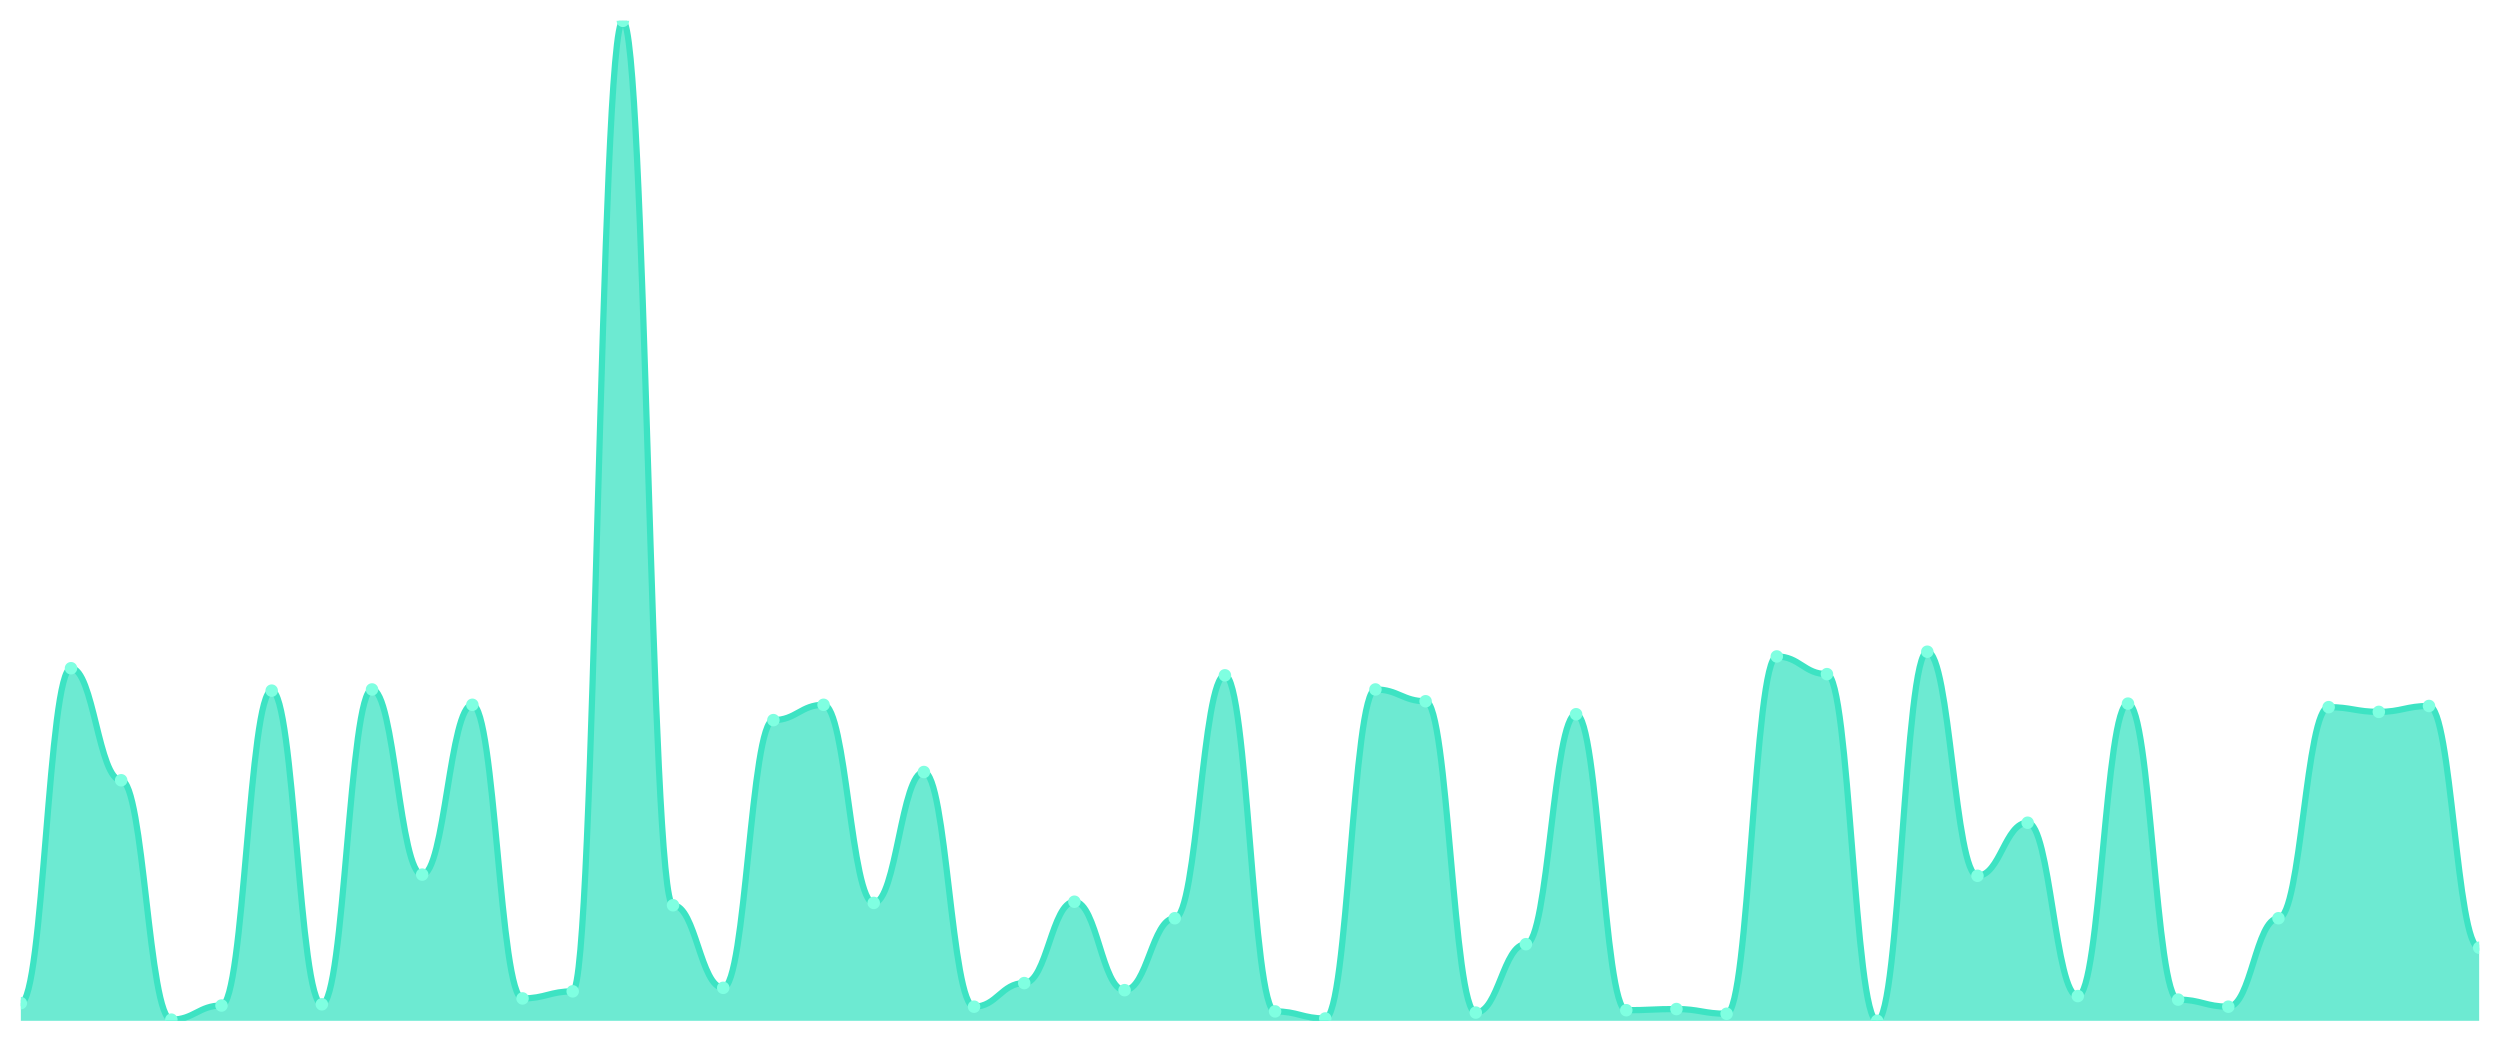
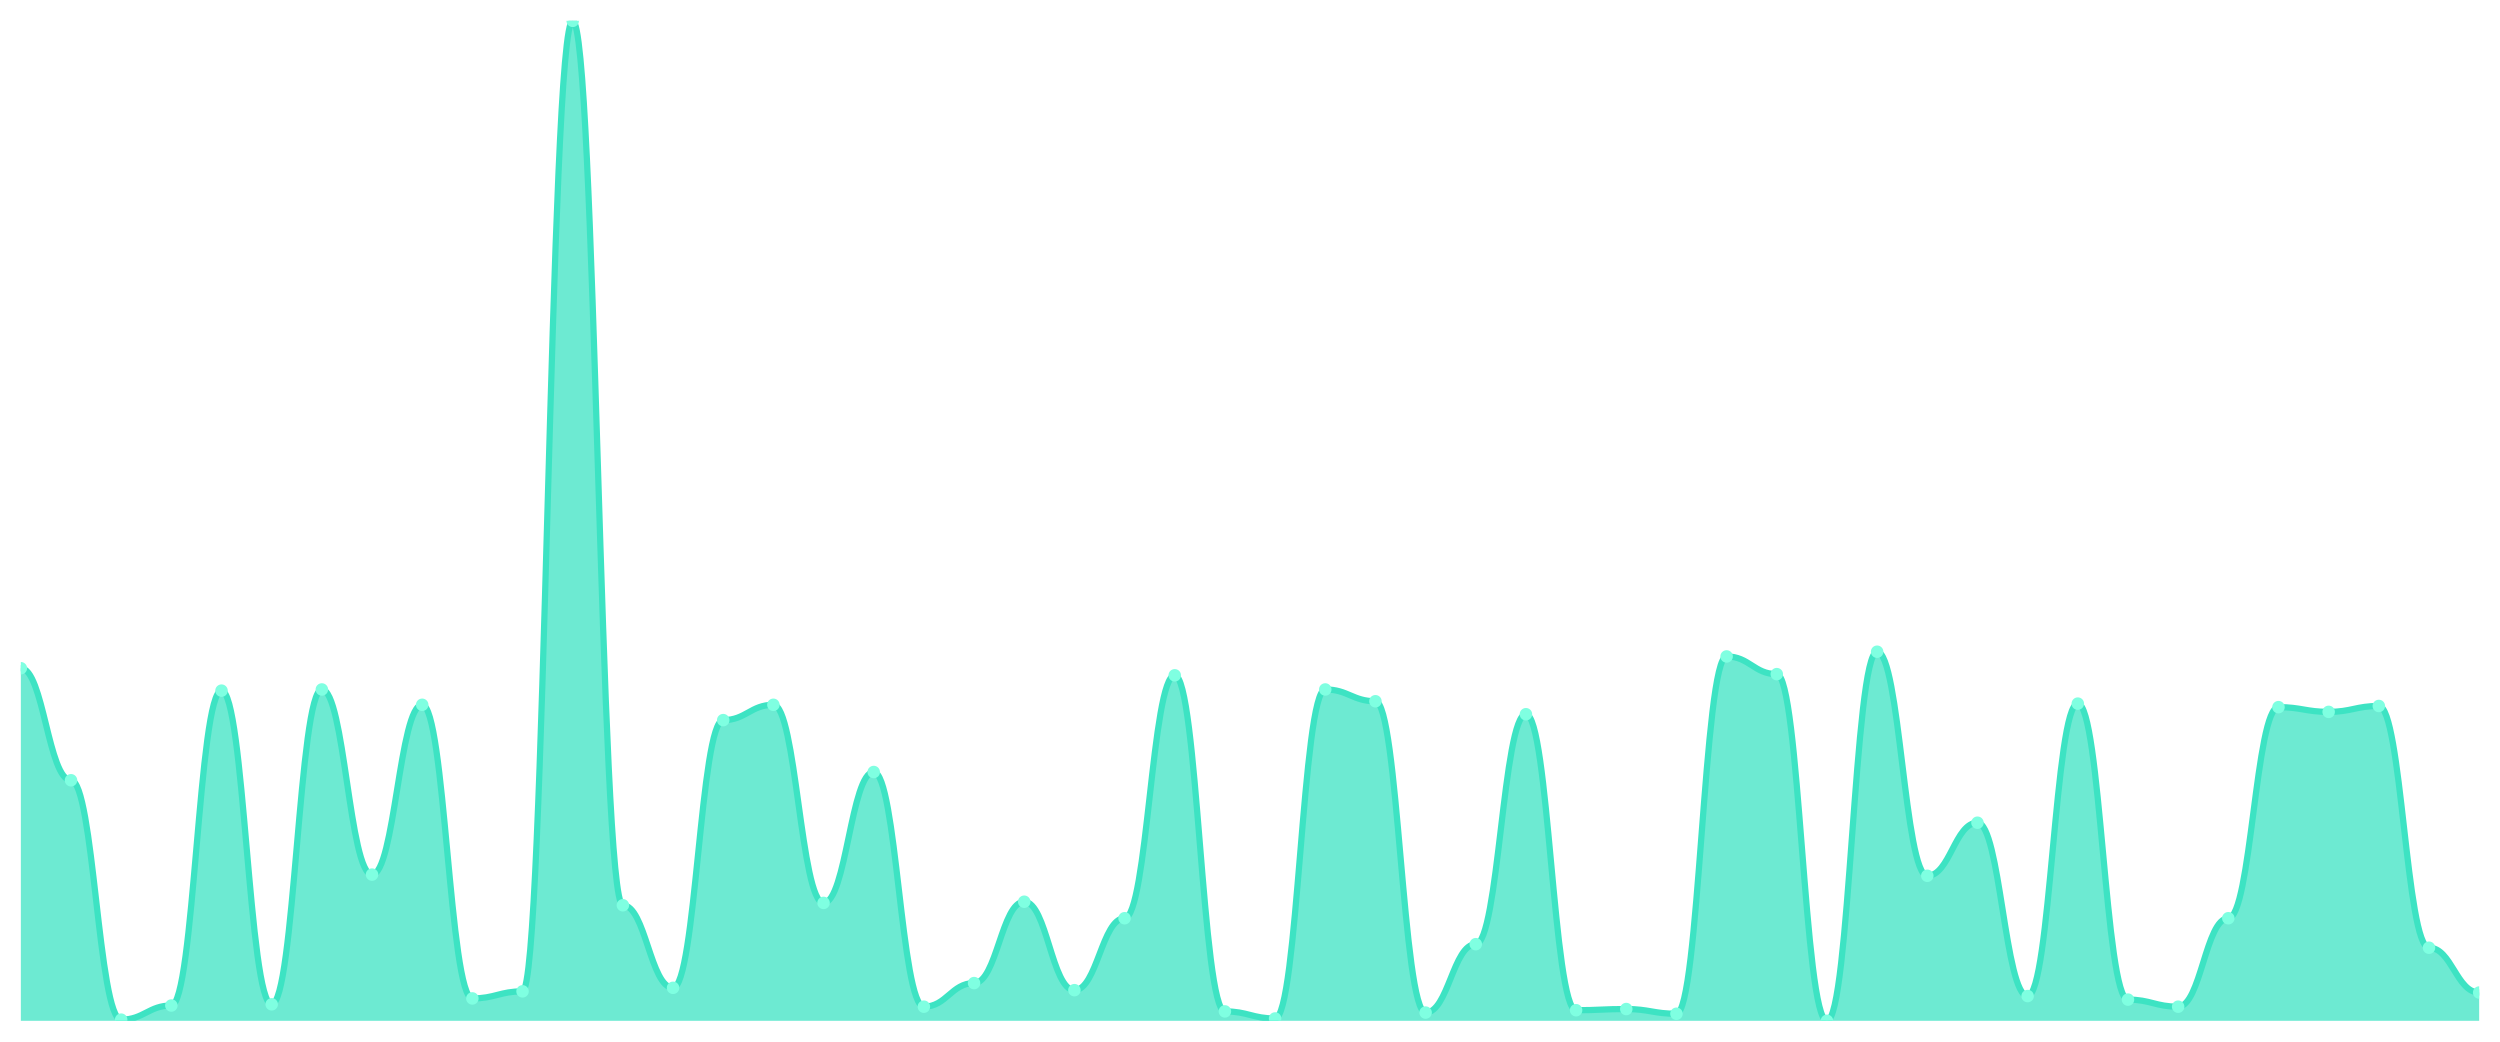
<svg xmlns="http://www.w3.org/2000/svg" viewBox="0 0 1200 500" width="1200" height="500">
  <defs>
    <clipPath id="c">
      <rect x="10" y="10" width="1180" height="480" />
    </clipPath>
  </defs>
  <rect width="1200" height="500" fill="none" />
  <g clip-path="url(#c)">
-     <path d="M 10,490 L 10,481.509 C 20.837,481.509 23.245,320.755 34.082,320.755 C 44.918,320.755 47.327,374.528 58.163,374.528 C 69,374.528 71.408,489.434 82.245,489.434 C 93.082,489.434 95.49,482.642 106.327,482.642 C 117.163,482.642 119.571,331.509 130.408,331.509 C 141.245,331.509 143.653,482.075 154.49,482.075 C 165.327,482.075 167.735,330.943 178.571,330.943 C 189.408,330.943 191.816,419.811 202.653,419.811 C 213.49,419.811 215.898,338.302 226.735,338.302 C 237.571,338.302 239.98,479.245 250.816,479.245 C 261.653,479.245 264.061,475.849 274.898,475.849 C 285.735,475.849 288.143,10 298.98,10 C 309.816,10 312.224,434.528 323.061,434.528 C 333.898,434.528 336.306,474.151 347.143,474.151 C 357.98,474.151 360.388,345.66 371.224,345.66 C 382.061,345.66 384.469,338.302 395.306,338.302 C 406.143,338.302 408.551,433.396 419.388,433.396 C 430.224,433.396 432.633,370.566 443.469,370.566 C 454.306,370.566 456.714,483.208 467.551,483.208 C 478.388,483.208 480.796,471.887 491.633,471.887 C 502.469,471.887 504.878,432.83 515.714,432.83 C 526.551,432.83 528.959,475.283 539.796,475.283 C 550.633,475.283 553.041,440.755 563.878,440.755 C 574.714,440.755 577.122,324.151 587.959,324.151 C 598.796,324.151 601.204,485.472 612.041,485.472 C 622.878,485.472 625.286,488.868 636.122,488.868 C 646.959,488.868 649.367,330.943 660.204,330.943 C 671.041,330.943 673.449,336.604 684.286,336.604 C 695.122,336.604 697.531,486.038 708.367,486.038 C 719.204,486.038 721.612,453.208 732.449,453.208 C 743.286,453.208 745.694,342.83 756.531,342.83 C 767.367,342.83 769.776,484.906 780.612,484.906 C 791.449,484.906 793.857,484.34 804.694,484.34 C 815.531,484.34 817.939,486.604 828.776,486.604 C 839.612,486.604 842.02,315.094 852.857,315.094 C 863.694,315.094 866.102,323.585 876.939,323.585 C 887.776,323.585 890.184,490 901.02,490 C 911.857,490 914.265,312.83 925.102,312.83 C 935.939,312.83 938.347,420.377 949.184,420.377 C 960.02,420.377 962.429,394.906 973.265,394.906 C 984.102,394.906 986.51,478.113 997.347,478.113 C 1008.184,478.113 1010.592,337.736 1021.429,337.736 C 1032.265,337.736 1034.673,479.811 1045.51,479.811 C 1056.347,479.811 1058.755,483.208 1069.592,483.208 C 1080.429,483.208 1082.837,440.755 1093.673,440.755 C 1104.51,440.755 1106.918,339.434 1117.755,339.434 C 1128.592,339.434 1131,341.698 1141.837,341.698 C 1152.673,341.698 1155.082,338.868 1165.918,338.868 C 1176.755,338.868 1179.163,454.906 1190,454.906 L 1190,490 Z" fill="rgba(61,227,195,0.75)" />
-     <path d="M 10,481.509 C 20.837,481.509 23.245,320.755 34.082,320.755 C 44.918,320.755 47.327,374.528 58.163,374.528 C 69,374.528 71.408,489.434 82.245,489.434 C 93.082,489.434 95.49,482.642 106.327,482.642 C 117.163,482.642 119.571,331.509 130.408,331.509 C 141.245,331.509 143.653,482.075 154.49,482.075 C 165.327,482.075 167.735,330.943 178.571,330.943 C 189.408,330.943 191.816,419.811 202.653,419.811 C 213.49,419.811 215.898,338.302 226.735,338.302 C 237.571,338.302 239.98,479.245 250.816,479.245 C 261.653,479.245 264.061,475.849 274.898,475.849 C 285.735,475.849 288.143,10 298.98,10 C 309.816,10 312.224,434.528 323.061,434.528 C 333.898,434.528 336.306,474.151 347.143,474.151 C 357.98,474.151 360.388,345.66 371.224,345.66 C 382.061,345.66 384.469,338.302 395.306,338.302 C 406.143,338.302 408.551,433.396 419.388,433.396 C 430.224,433.396 432.633,370.566 443.469,370.566 C 454.306,370.566 456.714,483.208 467.551,483.208 C 478.388,483.208 480.796,471.887 491.633,471.887 C 502.469,471.887 504.878,432.83 515.714,432.83 C 526.551,432.83 528.959,475.283 539.796,475.283 C 550.633,475.283 553.041,440.755 563.878,440.755 C 574.714,440.755 577.122,324.151 587.959,324.151 C 598.796,324.151 601.204,485.472 612.041,485.472 C 622.878,485.472 625.286,488.868 636.122,488.868 C 646.959,488.868 649.367,330.943 660.204,330.943 C 671.041,330.943 673.449,336.604 684.286,336.604 C 695.122,336.604 697.531,486.038 708.367,486.038 C 719.204,486.038 721.612,453.208 732.449,453.208 C 743.286,453.208 745.694,342.83 756.531,342.83 C 767.367,342.83 769.776,484.906 780.612,484.906 C 791.449,484.906 793.857,484.34 804.694,484.34 C 815.531,484.34 817.939,486.604 828.776,486.604 C 839.612,486.604 842.02,315.094 852.857,315.094 C 863.694,315.094 866.102,323.585 876.939,323.585 C 887.776,323.585 890.184,490 901.02,490 C 911.857,490 914.265,312.83 925.102,312.83 C 935.939,312.83 938.347,420.377 949.184,420.377 C 960.02,420.377 962.429,394.906 973.265,394.906 C 984.102,394.906 986.51,478.113 997.347,478.113 C 1008.184,478.113 1010.592,337.736 1021.429,337.736 C 1032.265,337.736 1034.673,479.811 1045.51,479.811 C 1056.347,479.811 1058.755,483.208 1069.592,483.208 C 1080.429,483.208 1082.837,440.755 1093.673,440.755 C 1104.51,440.755 1106.918,339.434 1117.755,339.434 C 1128.592,339.434 1131,341.698 1141.837,341.698 C 1152.673,341.698 1155.082,338.868 1165.918,338.868 C 1176.755,338.868 1179.163,454.906 1190,454.906" fill="none" stroke="#3de3c3" stroke-width="3" stroke-linecap="round" stroke-linejoin="round" />
-     <circle cx="10" cy="481.509" r="3" fill="#7fffe1" />
-     <circle cx="34.082" cy="320.755" r="3" fill="#7fffe1" />
-     <circle cx="58.163" cy="374.528" r="3" fill="#7fffe1" />
-     <circle cx="82.245" cy="489.434" r="3" fill="#7fffe1" />
-     <circle cx="106.327" cy="482.642" r="3" fill="#7fffe1" />
-     <circle cx="130.408" cy="331.509" r="3" fill="#7fffe1" />
-     <circle cx="154.49" cy="482.075" r="3" fill="#7fffe1" />
-     <circle cx="178.571" cy="330.943" r="3" fill="#7fffe1" />
-     <circle cx="202.653" cy="419.811" r="3" fill="#7fffe1" />
-     <circle cx="226.735" cy="338.302" r="3" fill="#7fffe1" />
-     <circle cx="250.816" cy="479.245" r="3" fill="#7fffe1" />
-     <circle cx="274.898" cy="475.849" r="3" fill="#7fffe1" />
-     <circle cx="298.98" cy="10" r="3" fill="#7fffe1" />
-     <circle cx="323.061" cy="434.528" r="3" fill="#7fffe1" />
-     <circle cx="347.143" cy="474.151" r="3" fill="#7fffe1" />
-     <circle cx="371.224" cy="345.66" r="3" fill="#7fffe1" />
-     <circle cx="395.306" cy="338.302" r="3" fill="#7fffe1" />
-     <circle cx="419.388" cy="433.396" r="3" fill="#7fffe1" />
-     <circle cx="443.469" cy="370.566" r="3" fill="#7fffe1" />
-     <circle cx="467.551" cy="483.208" r="3" fill="#7fffe1" />
-     <circle cx="491.633" cy="471.887" r="3" fill="#7fffe1" />
-     <circle cx="515.714" cy="432.83" r="3" fill="#7fffe1" />
-     <circle cx="539.796" cy="475.283" r="3" fill="#7fffe1" />
-     <circle cx="563.878" cy="440.755" r="3" fill="#7fffe1" />
-     <circle cx="587.959" cy="324.151" r="3" fill="#7fffe1" />
-     <circle cx="612.041" cy="485.472" r="3" fill="#7fffe1" />
-     <circle cx="636.122" cy="488.868" r="3" fill="#7fffe1" />
-     <circle cx="660.204" cy="330.943" r="3" fill="#7fffe1" />
-     <circle cx="684.286" cy="336.604" r="3" fill="#7fffe1" />
-     <circle cx="708.367" cy="486.038" r="3" fill="#7fffe1" />
-     <circle cx="732.449" cy="453.208" r="3" fill="#7fffe1" />
-     <circle cx="756.531" cy="342.83" r="3" fill="#7fffe1" />
-     <circle cx="780.612" cy="484.906" r="3" fill="#7fffe1" />
-     <circle cx="804.694" cy="484.34" r="3" fill="#7fffe1" />
-     <circle cx="828.776" cy="486.604" r="3" fill="#7fffe1" />
-     <circle cx="852.857" cy="315.094" r="3" fill="#7fffe1" />
-     <circle cx="876.939" cy="323.585" r="3" fill="#7fffe1" />
-     <circle cx="901.02" cy="490" r="3" fill="#7fffe1" />
-     <circle cx="925.102" cy="312.83" r="3" fill="#7fffe1" />
-     <circle cx="949.184" cy="420.377" r="3" fill="#7fffe1" />
-     <circle cx="973.265" cy="394.906" r="3" fill="#7fffe1" />
-     <circle cx="997.347" cy="478.113" r="3" fill="#7fffe1" />
-     <circle cx="1021.429" cy="337.736" r="3" fill="#7fffe1" />
-     <circle cx="1045.51" cy="479.811" r="3" fill="#7fffe1" />
-     <circle cx="1069.592" cy="483.208" r="3" fill="#7fffe1" />
-     <circle cx="1093.673" cy="440.755" r="3" fill="#7fffe1" />
-     <circle cx="1117.755" cy="339.434" r="3" fill="#7fffe1" />
-     <circle cx="1141.837" cy="341.698" r="3" fill="#7fffe1" />
-     <circle cx="1165.918" cy="338.868" r="3" fill="#7fffe1" />
-     <circle cx="1190" cy="454.906" r="3" fill="#7fffe1" />
+     <path d="M 10,490 L 10,320.755 C 20.837,320.755 23.245,374.528 34.082,374.528 C 44.918,374.528 47.327,489.434 58.163,489.434 C 69,489.434 71.408,482.642 82.245,482.642 C 93.082,482.642 95.49,331.509 106.327,331.509 C 117.163,331.509 119.571,482.075 130.408,482.075 C 141.245,482.075 143.653,330.943 154.49,330.943 C 165.327,330.943 167.735,419.811 178.571,419.811 C 189.408,419.811 191.816,338.302 202.653,338.302 C 213.49,338.302 215.898,479.245 226.735,479.245 C 237.571,479.245 239.98,475.849 250.816,475.849 C 261.653,475.849 264.061,10 274.898,10 C 285.735,10 288.143,434.528 298.98,434.528 C 309.816,434.528 312.224,474.151 323.061,474.151 C 333.898,474.151 336.306,345.66 347.143,345.66 C 357.98,345.66 360.388,338.302 371.224,338.302 C 382.061,338.302 384.469,433.396 395.306,433.396 C 406.143,433.396 408.551,370.566 419.388,370.566 C 430.224,370.566 432.633,483.208 443.469,483.208 C 454.306,483.208 456.714,471.887 467.551,471.887 C 478.388,471.887 480.796,432.83 491.633,432.83 C 502.469,432.83 504.878,475.283 515.714,475.283 C 526.551,475.283 528.959,440.755 539.796,440.755 C 550.633,440.755 553.041,324.151 563.878,324.151 C 574.714,324.151 577.122,485.472 587.959,485.472 C 598.796,485.472 601.204,488.868 612.041,488.868 C 622.878,488.868 625.286,330.943 636.122,330.943 C 646.959,330.943 649.367,336.604 660.204,336.604 C 671.041,336.604 673.449,486.038 684.286,486.038 C 695.122,486.038 697.531,453.208 708.367,453.208 C 719.204,453.208 721.612,342.83 732.449,342.83 C 743.286,342.83 745.694,484.906 756.531,484.906 C 767.367,484.906 769.776,484.34 780.612,484.34 C 791.449,484.34 793.857,486.604 804.694,486.604 C 815.531,486.604 817.939,315.094 828.776,315.094 C 839.612,315.094 842.02,323.585 852.857,323.585 C 863.694,323.585 866.102,490 876.939,490 C 887.776,490 890.184,312.83 901.02,312.83 C 911.857,312.83 914.265,420.377 925.102,420.377 C 935.939,420.377 938.347,394.906 949.184,394.906 C 960.02,394.906 962.429,478.113 973.265,478.113 C 984.102,478.113 986.51,337.736 997.347,337.736 C 1008.184,337.736 1010.592,479.811 1021.429,479.811 C 1032.265,479.811 1034.673,483.208 1045.51,483.208 C 1056.347,483.208 1058.755,440.755 1069.592,440.755 C 1080.429,440.755 1082.837,339.434 1093.673,339.434 C 1104.51,339.434 1106.918,341.698 1117.755,341.698 C 1128.592,341.698 1131,338.868 1141.837,338.868 C 1152.673,338.868 1155.082,454.906 1165.918,454.906 C 1176.755,454.906 1179.163,476.415 1190,476.415 L 1190,490 Z" fill="rgba(61,227,195,0.75)" />
+     <path d="M 10,320.755 C 20.837,320.755 23.245,374.528 34.082,374.528 C 44.918,374.528 47.327,489.434 58.163,489.434 C 69,489.434 71.408,482.642 82.245,482.642 C 93.082,482.642 95.49,331.509 106.327,331.509 C 117.163,331.509 119.571,482.075 130.408,482.075 C 141.245,482.075 143.653,330.943 154.49,330.943 C 165.327,330.943 167.735,419.811 178.571,419.811 C 189.408,419.811 191.816,338.302 202.653,338.302 C 213.49,338.302 215.898,479.245 226.735,479.245 C 237.571,479.245 239.98,475.849 250.816,475.849 C 261.653,475.849 264.061,10 274.898,10 C 285.735,10 288.143,434.528 298.98,434.528 C 309.816,434.528 312.224,474.151 323.061,474.151 C 333.898,474.151 336.306,345.66 347.143,345.66 C 357.98,345.66 360.388,338.302 371.224,338.302 C 382.061,338.302 384.469,433.396 395.306,433.396 C 406.143,433.396 408.551,370.566 419.388,370.566 C 430.224,370.566 432.633,483.208 443.469,483.208 C 454.306,483.208 456.714,471.887 467.551,471.887 C 478.388,471.887 480.796,432.83 491.633,432.83 C 502.469,432.83 504.878,475.283 515.714,475.283 C 526.551,475.283 528.959,440.755 539.796,440.755 C 550.633,440.755 553.041,324.151 563.878,324.151 C 574.714,324.151 577.122,485.472 587.959,485.472 C 598.796,485.472 601.204,488.868 612.041,488.868 C 622.878,488.868 625.286,330.943 636.122,330.943 C 646.959,330.943 649.367,336.604 660.204,336.604 C 671.041,336.604 673.449,486.038 684.286,486.038 C 695.122,486.038 697.531,453.208 708.367,453.208 C 719.204,453.208 721.612,342.83 732.449,342.83 C 743.286,342.83 745.694,484.906 756.531,484.906 C 767.367,484.906 769.776,484.34 780.612,484.34 C 791.449,484.34 793.857,486.604 804.694,486.604 C 815.531,486.604 817.939,315.094 828.776,315.094 C 839.612,315.094 842.02,323.585 852.857,323.585 C 863.694,323.585 866.102,490 876.939,490 C 887.776,490 890.184,312.83 901.02,312.83 C 911.857,312.83 914.265,420.377 925.102,420.377 C 935.939,420.377 938.347,394.906 949.184,394.906 C 960.02,394.906 962.429,478.113 973.265,478.113 C 984.102,478.113 986.51,337.736 997.347,337.736 C 1008.184,337.736 1010.592,479.811 1021.429,479.811 C 1032.265,479.811 1034.673,483.208 1045.51,483.208 C 1056.347,483.208 1058.755,440.755 1069.592,440.755 C 1080.429,440.755 1082.837,339.434 1093.673,339.434 C 1104.51,339.434 1106.918,341.698 1117.755,341.698 C 1128.592,341.698 1131,338.868 1141.837,338.868 C 1152.673,338.868 1155.082,454.906 1165.918,454.906 C 1176.755,454.906 1179.163,476.415 1190,476.415" fill="none" stroke="#3de3c3" stroke-width="3" stroke-linecap="round" stroke-linejoin="round" />
+     <circle cx="10" cy="320.755" r="3" fill="#7fffe1" />
+     <circle cx="34.082" cy="374.528" r="3" fill="#7fffe1" />
+     <circle cx="58.163" cy="489.434" r="3" fill="#7fffe1" />
+     <circle cx="82.245" cy="482.642" r="3" fill="#7fffe1" />
+     <circle cx="106.327" cy="331.509" r="3" fill="#7fffe1" />
+     <circle cx="130.408" cy="482.075" r="3" fill="#7fffe1" />
+     <circle cx="154.49" cy="330.943" r="3" fill="#7fffe1" />
+     <circle cx="178.571" cy="419.811" r="3" fill="#7fffe1" />
+     <circle cx="202.653" cy="338.302" r="3" fill="#7fffe1" />
+     <circle cx="226.735" cy="479.245" r="3" fill="#7fffe1" />
+     <circle cx="250.816" cy="475.849" r="3" fill="#7fffe1" />
+     <circle cx="274.898" cy="10" r="3" fill="#7fffe1" />
+     <circle cx="298.98" cy="434.528" r="3" fill="#7fffe1" />
+     <circle cx="323.061" cy="474.151" r="3" fill="#7fffe1" />
+     <circle cx="347.143" cy="345.66" r="3" fill="#7fffe1" />
+     <circle cx="371.224" cy="338.302" r="3" fill="#7fffe1" />
+     <circle cx="395.306" cy="433.396" r="3" fill="#7fffe1" />
+     <circle cx="419.388" cy="370.566" r="3" fill="#7fffe1" />
+     <circle cx="443.469" cy="483.208" r="3" fill="#7fffe1" />
+     <circle cx="467.551" cy="471.887" r="3" fill="#7fffe1" />
+     <circle cx="491.633" cy="432.83" r="3" fill="#7fffe1" />
+     <circle cx="515.714" cy="475.283" r="3" fill="#7fffe1" />
+     <circle cx="539.796" cy="440.755" r="3" fill="#7fffe1" />
+     <circle cx="563.878" cy="324.151" r="3" fill="#7fffe1" />
+     <circle cx="587.959" cy="485.472" r="3" fill="#7fffe1" />
+     <circle cx="612.041" cy="488.868" r="3" fill="#7fffe1" />
+     <circle cx="636.122" cy="330.943" r="3" fill="#7fffe1" />
+     <circle cx="660.204" cy="336.604" r="3" fill="#7fffe1" />
+     <circle cx="684.286" cy="486.038" r="3" fill="#7fffe1" />
+     <circle cx="708.367" cy="453.208" r="3" fill="#7fffe1" />
+     <circle cx="732.449" cy="342.83" r="3" fill="#7fffe1" />
+     <circle cx="756.531" cy="484.906" r="3" fill="#7fffe1" />
+     <circle cx="780.612" cy="484.34" r="3" fill="#7fffe1" />
+     <circle cx="804.694" cy="486.604" r="3" fill="#7fffe1" />
+     <circle cx="828.776" cy="315.094" r="3" fill="#7fffe1" />
+     <circle cx="852.857" cy="323.585" r="3" fill="#7fffe1" />
+     <circle cx="876.939" cy="490" r="3" fill="#7fffe1" />
+     <circle cx="901.02" cy="312.83" r="3" fill="#7fffe1" />
+     <circle cx="925.102" cy="420.377" r="3" fill="#7fffe1" />
+     <circle cx="949.184" cy="394.906" r="3" fill="#7fffe1" />
+     <circle cx="973.265" cy="478.113" r="3" fill="#7fffe1" />
+     <circle cx="997.347" cy="337.736" r="3" fill="#7fffe1" />
+     <circle cx="1021.429" cy="479.811" r="3" fill="#7fffe1" />
+     <circle cx="1045.51" cy="483.208" r="3" fill="#7fffe1" />
+     <circle cx="1069.592" cy="440.755" r="3" fill="#7fffe1" />
+     <circle cx="1093.673" cy="339.434" r="3" fill="#7fffe1" />
+     <circle cx="1117.755" cy="341.698" r="3" fill="#7fffe1" />
+     <circle cx="1141.837" cy="338.868" r="3" fill="#7fffe1" />
+     <circle cx="1165.918" cy="454.906" r="3" fill="#7fffe1" />
+     <circle cx="1190" cy="476.415" r="3" fill="#7fffe1" />
  </g>
</svg>
